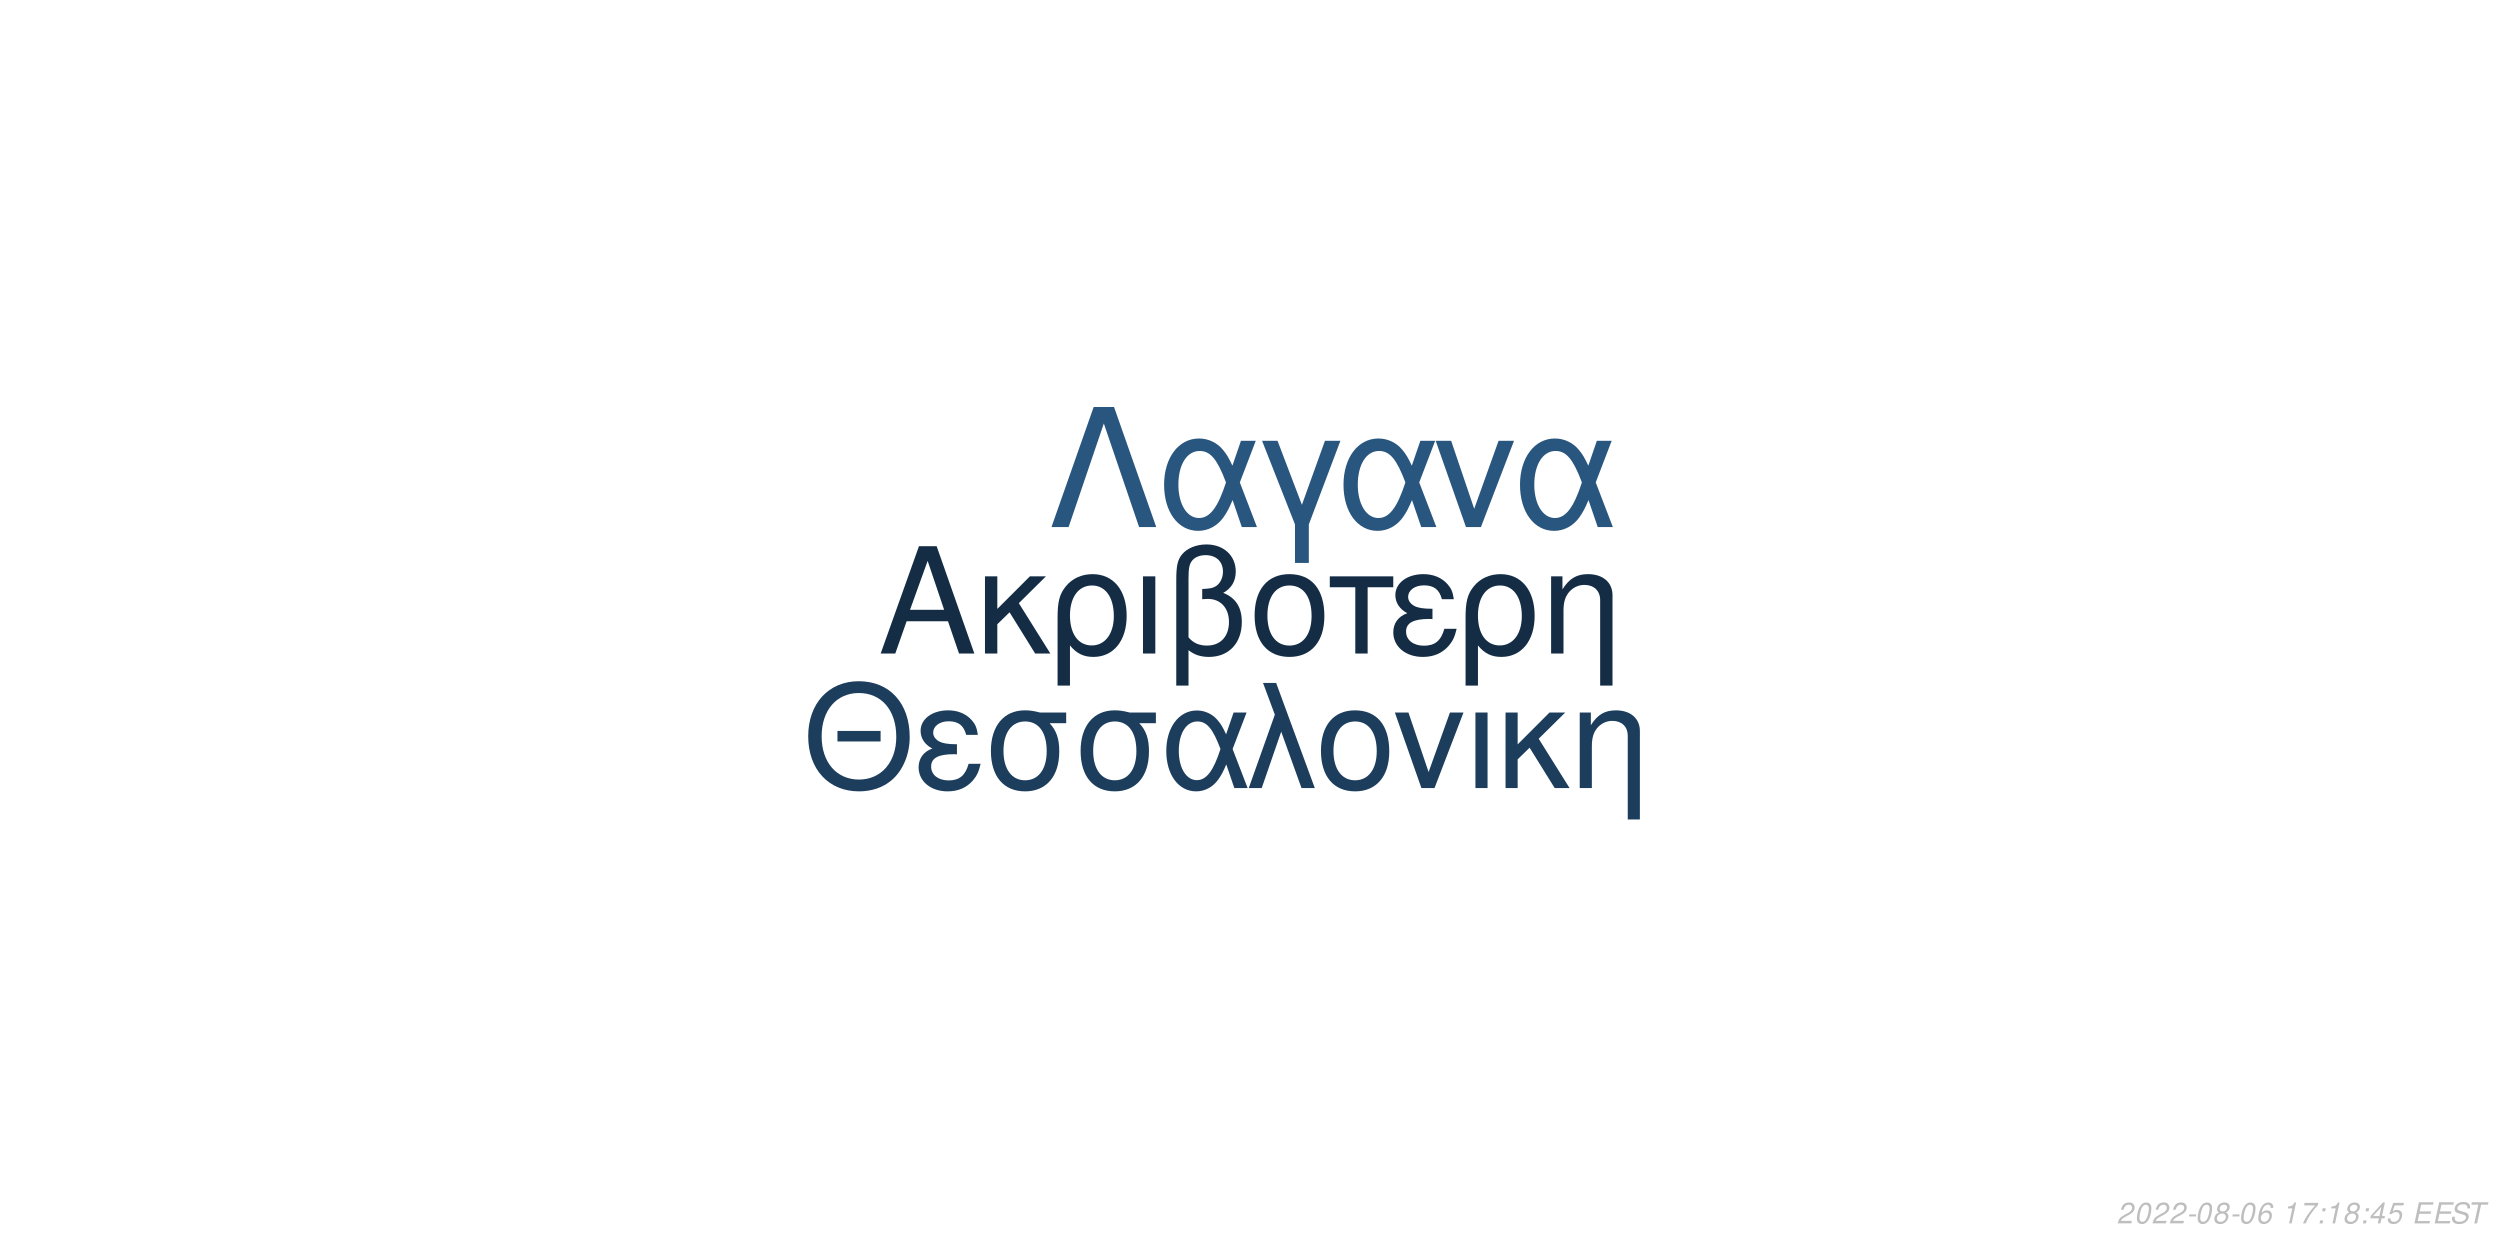
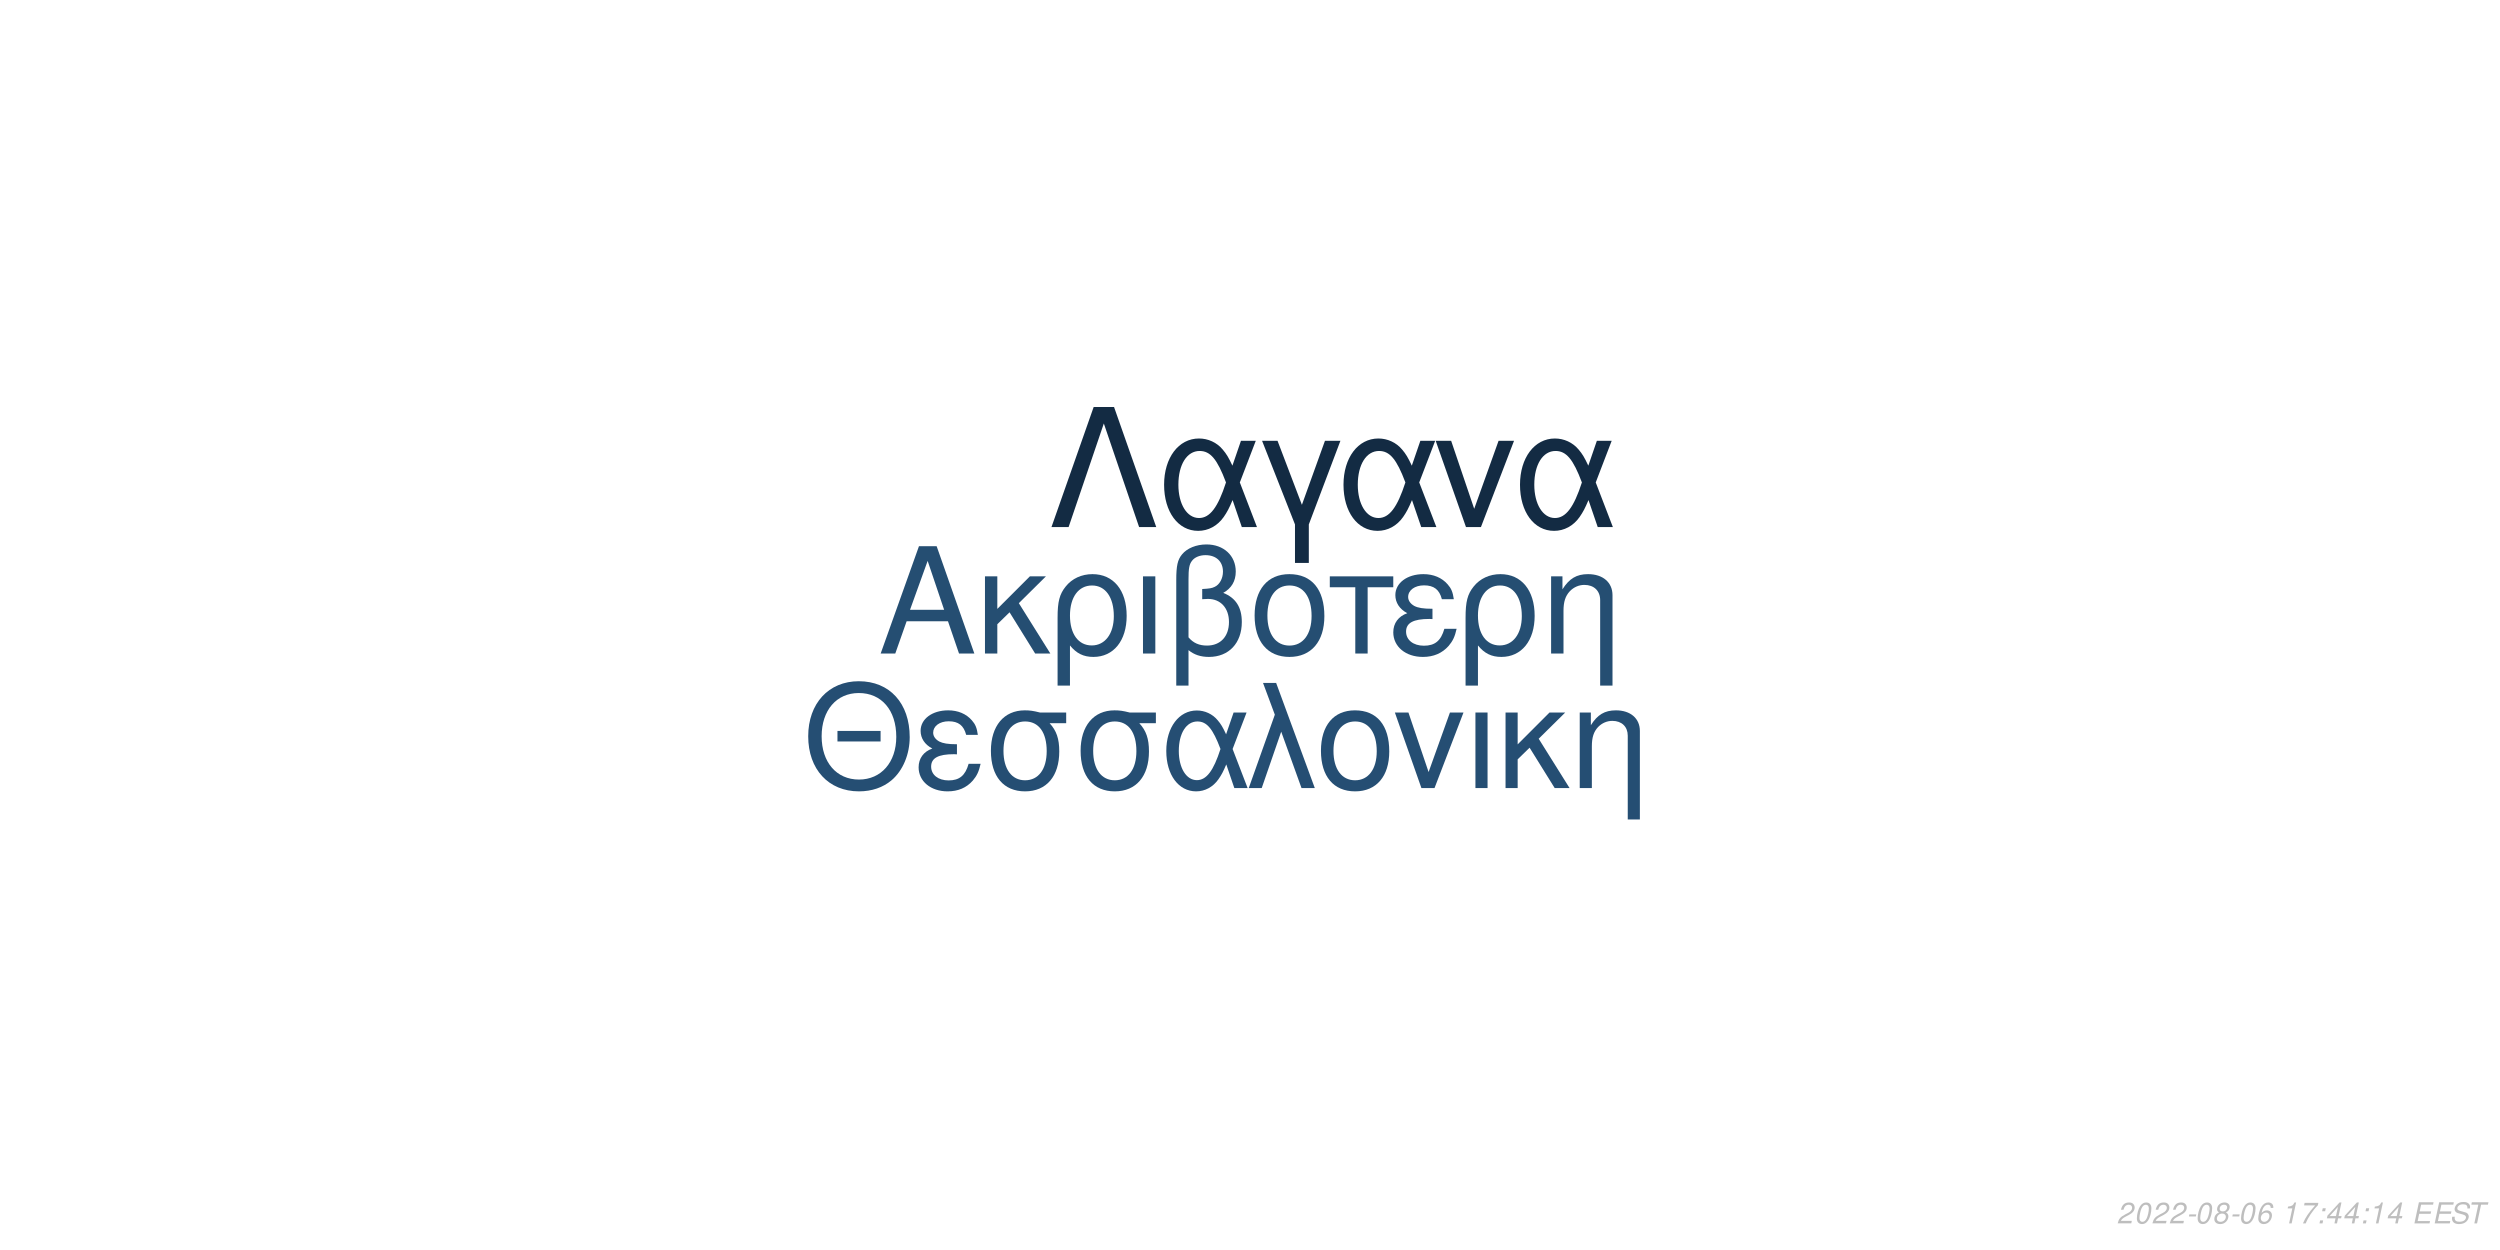
<svg xmlns="http://www.w3.org/2000/svg" xmlns:xlink="http://www.w3.org/1999/xlink" width="864pt" height="432pt" viewBox="0 0 864 432" version="1.1">
  <defs>
    <g>
      <symbol overflow="visible" id="glyph0-0">
        <path style="stroke:none;" d="" />
      </symbol>
      <symbol overflow="visible" id="glyph0-1">
        <path style="stroke:none;" d="M 24.125 -11.141 L 27.938 0 L 33.234 0 L 20.203 -37.094 L 14.094 -37.094 L 0.859 0 L 5.906 0 L 9.828 -11.141 Z M 22.797 -15.109 L 11 -15.109 L 17.094 -32.016 Z M 22.797 -15.109 " />
      </symbol>
      <symbol overflow="visible" id="glyph0-2">
        <path style="stroke:none;" d="M 7.172 -15.422 L 7.172 -26.672 L 2.906 -26.672 L 2.906 0 L 7.172 0 L 7.172 -10.125 L 11.406 -14.25 L 20.25 0 L 25.5 0 L 14.609 -17.406 L 23.969 -26.672 L 18.422 -26.672 Z M 7.172 -15.422 " />
      </symbol>
      <symbol overflow="visible" id="glyph0-3">
        <path style="stroke:none;" d="M 3 11.094 L 7.281 11.094 L 7.281 -2.797 C 9.516 -0.047 11.953 1.172 15.375 1.172 C 22.344 1.172 26.875 -4.422 26.875 -13.031 C 26.875 -21.891 22.297 -27.438 15.062 -27.438 C 11.297 -27.438 7.984 -25.906 5.797 -23.156 C 3.672 -20.516 3 -17.969 3 -12.359 Z M 14.906 -23.516 C 19.547 -23.516 22.438 -19.438 22.438 -12.922 C 22.438 -6.812 19.391 -2.797 14.812 -2.797 C 10.172 -2.797 7.281 -6.766 7.281 -13.125 C 7.281 -19.484 10.234 -23.516 14.906 -23.516 Z M 14.906 -23.516 " />
      </symbol>
      <symbol overflow="visible" id="glyph0-4">
        <path style="stroke:none;" d="M 3.516 0 L 7.781 0 L 7.781 -26.672 L 3.516 -26.672 Z M 3.516 0 " />
      </symbol>
      <symbol overflow="visible" id="glyph0-5">
        <path style="stroke:none;" d="M 4.016 11.094 L 8.25 11.094 L 8.25 -1.172 C 10.172 0.406 12.422 1.172 15.312 1.172 C 22.188 1.172 26.672 -3.609 26.672 -10.891 C 26.672 -15.984 24.578 -19.234 20.25 -20.969 C 23.109 -22.547 24.578 -25.031 24.578 -28.344 C 24.578 -33.844 20.406 -37.703 14.453 -37.703 C 10.938 -37.703 7.734 -36.391 6 -34.25 C 4.484 -32.422 4.016 -30.328 4.016 -25.391 Z M 8.25 -25.656 C 8.25 -29.359 8.5 -30.844 9.469 -32.062 C 10.375 -33.281 12.156 -34 14.094 -34 C 17.812 -34 20.156 -31.812 20.156 -28.297 C 20.156 -25.953 18.984 -23.812 17.297 -23.047 C 16.281 -22.547 15.469 -22.438 12.984 -22.297 L 12.984 -18.781 C 13.734 -18.828 14.344 -18.875 14.969 -18.875 C 19.344 -18.875 22.234 -15.719 22.234 -10.891 C 22.234 -5.906 19.281 -2.75 14.656 -2.75 C 11.953 -2.75 9.922 -3.609 8.25 -5.594 Z M 8.25 -25.656 " />
      </symbol>
      <symbol overflow="visible" id="glyph0-6">
        <path style="stroke:none;" d="M 14.094 -27.438 C 6.562 -27.438 2.094 -22.094 2.094 -13.125 C 2.094 -4.125 6.562 1.172 14.141 1.172 C 21.672 1.172 26.203 -4.172 26.203 -12.922 C 26.203 -22.188 21.828 -27.438 14.094 -27.438 Z M 14.141 -23.516 C 18.938 -23.516 21.781 -19.594 21.781 -12.984 C 21.781 -6.672 18.828 -2.75 14.141 -2.75 C 9.422 -2.75 6.516 -6.672 6.516 -13.125 C 6.516 -19.594 9.422 -23.516 14.141 -23.516 Z M 14.141 -23.516 " />
      </symbol>
      <symbol overflow="visible" id="glyph0-7">
        <path style="stroke:none;" d="M 7.891 0 L 12.156 0 L 12.156 -22.906 L 21.016 -22.906 L 21.016 -26.672 L -0.922 -26.672 L -0.922 -22.906 L 7.891 -22.906 Z M 7.891 0 " />
      </symbol>
      <symbol overflow="visible" id="glyph0-8">
        <path style="stroke:none;" d="M 14.562 -15.469 C 11.344 -15.469 9.562 -15.781 8.297 -16.438 C 6.922 -17.203 6.156 -18.328 6.156 -19.547 C 6.156 -21.891 8.453 -23.562 11.656 -23.562 C 15.062 -23.562 16.953 -22.094 17.812 -18.781 L 21.938 -18.781 C 21.578 -21.266 21.062 -22.5 19.797 -23.922 C 17.812 -26.203 14.906 -27.438 11.453 -27.438 C 5.797 -27.438 1.734 -24.375 1.734 -20.203 C 1.734 -17.609 3.156 -15.375 5.859 -13.938 C 2.797 -12.875 1.016 -10.484 1.016 -7.328 C 1.016 -2.391 5.297 1.172 11.25 1.172 C 14.969 1.172 17.906 -0.109 20.156 -2.641 C 21.578 -4.328 22.297 -5.797 22.906 -8.547 L 18.672 -8.547 C 17.5 -4.422 15.422 -2.703 11.609 -2.703 C 7.938 -2.703 5.438 -4.688 5.438 -7.578 C 5.438 -10.578 7.938 -11.953 13.484 -11.953 C 13.641 -11.953 14.094 -11.953 14.562 -11.906 Z M 14.562 -15.469 " />
      </symbol>
      <symbol overflow="visible" id="glyph0-9">
        <path style="stroke:none;" d="M 3.562 -26.672 L 3.562 0 L 7.844 0 L 7.844 -14.703 C 7.844 -17.906 8.5 -19.891 10.031 -21.531 C 11.406 -22.953 13.188 -23.719 15.062 -23.719 C 18.375 -23.719 20.516 -21.672 20.516 -18.469 L 20.516 11.094 L 24.781 11.094 L 24.781 -20.156 C 24.781 -24.578 21.469 -27.438 16.328 -27.438 C 12.359 -27.438 9.828 -25.906 7.484 -22.188 L 7.484 -26.672 Z M 3.562 -26.672 " />
      </symbol>
      <symbol overflow="visible" id="glyph1-0">
        <path style="stroke:none;" d="" />
      </symbol>
      <symbol overflow="visible" id="glyph1-1">
        <path style="stroke:none;" d="M 26.859 -19.734 L 11.953 -19.734 L 11.953 -16.094 L 26.859 -16.094 Z M 19.328 -36.922 C 8.922 -36.922 1.844 -29.25 1.844 -17.891 C 1.844 -6.484 8.875 1.141 19.391 1.141 C 23.812 1.141 27.703 -0.203 30.641 -2.688 C 34.578 -6.031 36.922 -11.656 36.922 -17.594 C 36.922 -29.297 30 -36.922 19.328 -36.922 Z M 19.328 -32.844 C 27.203 -32.844 32.281 -26.906 32.281 -17.688 C 32.281 -8.922 27.062 -2.938 19.391 -2.938 C 11.609 -2.938 6.484 -8.922 6.484 -17.891 C 6.484 -26.859 11.609 -32.844 19.328 -32.844 Z M 19.328 -32.844 " />
      </symbol>
      <symbol overflow="visible" id="glyph1-2">
        <path style="stroke:none;" d="M 14.25 -15.141 C 11.109 -15.141 9.375 -15.453 8.125 -16.094 C 6.781 -16.844 6.031 -17.938 6.031 -19.141 C 6.031 -21.422 8.266 -23.078 11.406 -23.078 C 14.75 -23.078 16.594 -21.625 17.438 -18.391 L 21.469 -18.391 C 21.125 -20.828 20.625 -22.031 19.391 -23.422 C 17.438 -25.656 14.594 -26.859 11.219 -26.859 C 5.688 -26.859 1.688 -23.875 1.688 -19.781 C 1.688 -17.234 3.094 -15.047 5.734 -13.656 C 2.734 -12.609 1 -10.266 1 -7.172 C 1 -2.344 5.188 1.141 11.016 1.141 C 14.656 1.141 17.547 -0.094 19.734 -2.594 C 21.125 -4.234 21.828 -5.688 22.422 -8.375 L 18.281 -8.375 C 17.141 -4.328 15.094 -2.641 11.359 -2.641 C 7.766 -2.641 5.328 -4.578 5.328 -7.422 C 5.328 -10.359 7.766 -11.703 13.203 -11.703 C 13.359 -11.703 13.797 -11.703 14.25 -11.656 Z M 14.25 -15.141 " />
      </symbol>
      <symbol overflow="visible" id="glyph1-3">
        <path style="stroke:none;" d="M 29 -26.109 L 19.938 -26.109 C 17.594 -26.703 16.438 -26.859 14.703 -26.859 C 7.469 -26.859 2.984 -21.469 2.984 -12.859 C 2.984 -4.031 7.375 1.141 14.797 1.141 C 22.172 1.141 26.609 -4.078 26.609 -12.656 C 26.609 -17.047 25.656 -19.828 23.266 -22.422 L 29 -22.422 Z M 14.797 -23.016 C 19.531 -23.016 22.266 -19.234 22.266 -12.75 C 22.266 -6.531 19.438 -2.688 14.797 -2.688 C 10.172 -2.688 7.328 -6.531 7.328 -12.859 C 7.328 -19.188 10.172 -23.016 14.797 -23.016 Z M 14.797 -23.016 " />
      </symbol>
      <symbol overflow="visible" id="glyph1-4">
        <path style="stroke:none;" d="M 29.344 -26.109 L 24.859 -26.109 L 22.266 -18.578 C 21.125 -21.031 20.484 -22.125 19.328 -23.469 C 17.547 -25.609 14.906 -26.812 12.156 -26.812 C 5.984 -26.812 1.594 -20.984 1.594 -12.812 C 1.594 -4.578 5.828 1.141 11.906 1.141 C 14.953 1.141 17.734 -0.344 19.625 -3.047 C 20.672 -4.531 21.281 -5.688 22.328 -8.172 L 25.109 0 L 29.703 0 L 24.516 -13.5 Z M 20.328 -13.5 C 17.891 -5.922 15.453 -2.734 12.156 -2.734 C 8.516 -2.734 5.922 -6.922 5.922 -12.812 C 5.922 -18.938 8.516 -23.016 12.359 -23.016 C 15.594 -23.016 17.688 -20.531 20.328 -13.5 Z M 20.328 -13.5 " />
      </symbol>
      <symbol overflow="visible" id="glyph1-5">
        <path style="stroke:none;" d="M 1.094 0 L 5.578 0 L 12.312 -19.484 L 19.328 0 L 23.922 0 L 10.562 -36.328 L 6.031 -36.328 L 10.109 -25.359 Z M 1.094 0 " />
      </symbol>
      <symbol overflow="visible" id="glyph1-6">
        <path style="stroke:none;" d="M 13.797 -26.859 C 6.422 -26.859 2.047 -21.625 2.047 -12.859 C 2.047 -4.031 6.422 1.141 13.859 1.141 C 21.234 1.141 25.656 -4.078 25.656 -12.656 C 25.656 -21.719 21.375 -26.859 13.797 -26.859 Z M 13.859 -23.016 C 18.531 -23.016 21.328 -19.188 21.328 -12.703 C 21.328 -6.531 18.438 -2.688 13.859 -2.688 C 9.219 -2.688 6.375 -6.531 6.375 -12.859 C 6.375 -19.188 9.219 -23.016 13.859 -23.016 Z M 13.859 -23.016 " />
      </symbol>
      <symbol overflow="visible" id="glyph1-7">
        <path style="stroke:none;" d="M 14.297 0 L 24.312 -26.109 L 19.625 -26.109 L 12.25 -5.531 L 5.281 -26.109 L 0.594 -26.109 L 9.766 0 Z M 14.297 0 " />
      </symbol>
      <symbol overflow="visible" id="glyph1-8">
        <path style="stroke:none;" d="M 3.438 0 L 7.625 0 L 7.625 -26.109 L 3.438 -26.109 Z M 3.438 0 " />
      </symbol>
      <symbol overflow="visible" id="glyph1-9">
        <path style="stroke:none;" d="M 7.031 -15.094 L 7.031 -26.109 L 2.844 -26.109 L 2.844 0 L 7.031 0 L 7.031 -9.922 L 11.156 -13.953 L 19.828 0 L 24.969 0 L 14.297 -17.047 L 23.469 -26.109 L 18.031 -26.109 Z M 7.031 -15.094 " />
      </symbol>
      <symbol overflow="visible" id="glyph1-10">
        <path style="stroke:none;" d="M 3.484 -26.109 L 3.484 0 L 7.672 0 L 7.672 -14.406 C 7.672 -17.547 8.328 -19.484 9.812 -21.078 C 11.156 -22.469 12.906 -23.219 14.75 -23.219 C 17.984 -23.219 20.078 -21.234 20.078 -18.094 L 20.078 10.859 L 24.266 10.859 L 24.266 -19.734 C 24.266 -24.062 21.031 -26.859 16 -26.859 C 12.109 -26.859 9.609 -25.359 7.328 -21.719 L 7.328 -26.109 Z M 3.484 -26.109 " />
      </symbol>
      <symbol overflow="visible" id="glyph2-0">
        <path style="stroke:none;" d="" />
      </symbol>
      <symbol overflow="visible" id="glyph2-1">
        <path style="stroke:none;" d="M 22.531 -41.484 L 15.484 -41.484 L 0.906 0 L 6.828 0 L 19 -35.797 L 31.188 0 L 37.109 0 Z M 22.531 -41.484 " />
      </symbol>
      <symbol overflow="visible" id="glyph2-2">
        <path style="stroke:none;" d="M 33.516 -29.812 L 28.391 -29.812 L 25.438 -21.219 C 24.125 -24.016 23.391 -25.266 22.078 -26.797 C 20.031 -29.25 17.016 -30.609 13.891 -30.609 C 6.828 -30.609 1.828 -23.953 1.828 -14.625 C 1.828 -5.234 6.656 1.312 13.594 1.312 C 17.078 1.312 20.266 -0.391 22.422 -3.469 C 23.609 -5.172 24.297 -6.484 25.5 -9.328 L 28.688 0 L 33.922 0 L 28 -15.422 Z M 23.219 -15.422 C 20.422 -6.766 17.641 -3.125 13.891 -3.125 C 9.734 -3.125 6.766 -7.906 6.766 -14.625 C 6.766 -21.625 9.734 -26.297 14.109 -26.297 C 17.812 -26.297 20.203 -23.453 23.219 -15.422 Z M 23.219 -15.422 " />
      </symbol>
      <symbol overflow="visible" id="glyph2-3">
        <path style="stroke:none;" d="M 12.062 12.406 L 16.844 12.406 L 16.844 -0.906 L 27.766 -29.812 L 22.422 -29.812 L 14.453 -7.688 L 6.031 -29.812 L 0.688 -29.812 L 12.062 -0.906 Z M 12.062 12.406 " />
      </symbol>
      <symbol overflow="visible" id="glyph2-4">
        <path style="stroke:none;" d="M 16.328 0 L 27.766 -29.812 L 22.422 -29.812 L 14 -6.312 L 6.031 -29.812 L 0.688 -29.812 L 11.156 0 Z M 16.328 0 " />
      </symbol>
      <symbol overflow="visible" id="glyph3-0">
        <path style="stroke:none;" d="" />
      </symbol>
      <symbol overflow="visible" id="glyph3-1">
        <path style="stroke:none;" d="M 5.234 -0.875 L 1.469 -0.875 C 1.641 -1.375 2.203 -1.891 3.109 -2.344 L 4.234 -2.938 C 5.562 -3.625 6.219 -4.469 6.219 -5.484 C 6.219 -5.938 6.062 -6.359 5.797 -6.656 C 5.469 -7.047 4.984 -7.234 4.312 -7.234 C 2.766 -7.234 1.891 -6.453 1.484 -4.734 L 2.375 -4.734 C 2.484 -5.188 2.609 -5.484 2.797 -5.75 C 3.094 -6.203 3.609 -6.453 4.188 -6.453 C 4.891 -6.453 5.344 -6.031 5.344 -5.375 C 5.344 -4.703 4.859 -4.094 4.016 -3.656 L 2.984 -3.125 C 1.234 -2.188 0.797 -1.656 0.344 -0.016 L 5.047 -0.016 Z M 5.234 -0.875 " />
      </symbol>
      <symbol overflow="visible" id="glyph3-2">
        <path style="stroke:none;" d="M 4.203 -7.234 C 3.375 -7.234 2.688 -6.812 2.125 -5.984 C 1.484 -5.047 0.984 -3.188 0.984 -1.734 C 0.984 -1.109 1.172 -0.562 1.484 -0.266 C 1.797 0.047 2.281 0.234 2.766 0.234 C 3.625 0.234 4.281 -0.156 4.859 -1.016 C 5.516 -1.953 6 -3.797 6 -5.266 C 6 -6.5 5.328 -7.234 4.203 -7.234 Z M 4.094 -6.453 C 4.734 -6.453 5.125 -5.984 5.125 -5.156 C 5.125 -4.203 4.781 -2.625 4.406 -1.812 C 3.984 -0.938 3.516 -0.547 2.875 -0.547 C 2.25 -0.547 1.875 -1.031 1.875 -1.828 C 1.875 -2.797 2.203 -4.344 2.594 -5.203 C 2.984 -6.047 3.453 -6.453 4.094 -6.453 Z M 4.094 -6.453 " />
      </symbol>
      <symbol overflow="visible" id="glyph3-3">
        <path style="stroke:none;" d="M 3.516 -3.125 L 1.125 -3.125 L 0.969 -2.406 L 3.359 -2.406 Z M 3.516 -3.125 " />
      </symbol>
      <symbol overflow="visible" id="glyph3-4">
        <path style="stroke:none;" d="M 4.766 -3.797 C 5.078 -3.969 5.234 -4.078 5.438 -4.234 C 5.812 -4.594 6.062 -5.172 6.062 -5.734 C 6.062 -6.625 5.344 -7.234 4.266 -7.234 C 2.812 -7.234 1.703 -6.219 1.703 -4.875 C 1.703 -4.406 1.875 -4.125 2.359 -3.812 C 1.297 -3.312 0.75 -2.516 0.75 -1.469 C 0.75 -0.438 1.547 0.234 2.812 0.234 C 3.656 0.234 4.359 -0.094 4.938 -0.734 C 5.359 -1.234 5.609 -1.859 5.609 -2.438 C 5.609 -3.047 5.312 -3.516 4.766 -3.797 Z M 4.109 -6.453 C 4.797 -6.453 5.188 -6.125 5.188 -5.578 C 5.188 -5.266 5.062 -4.922 4.859 -4.672 C 4.562 -4.312 4.188 -4.156 3.656 -4.156 C 2.984 -4.156 2.594 -4.453 2.594 -4.984 C 2.594 -5.859 3.203 -6.453 4.109 -6.453 Z M 3.453 -3.406 C 4.234 -3.406 4.734 -2.984 4.734 -2.312 C 4.734 -1.312 3.922 -0.547 2.875 -0.547 C 2.125 -0.547 1.625 -0.969 1.625 -1.625 C 1.625 -2.609 2.438 -3.406 3.453 -3.406 Z M 3.453 -3.406 " />
      </symbol>
      <symbol overflow="visible" id="glyph3-5">
        <path style="stroke:none;" d="M 6.125 -5.344 L 6.141 -5.625 C 6.141 -6.609 5.453 -7.234 4.391 -7.234 C 3.438 -7.234 2.641 -6.719 2.016 -5.703 C 1.422 -4.781 0.938 -2.953 0.938 -1.688 C 0.938 -0.516 1.688 0.234 2.859 0.234 C 3.703 0.234 4.438 -0.156 5 -0.875 C 5.406 -1.422 5.672 -2.156 5.672 -2.766 C 5.672 -3.812 4.969 -4.5 3.906 -4.5 C 3.234 -4.5 2.672 -4.234 2.094 -3.625 C 2.406 -5.375 3.234 -6.453 4.25 -6.453 C 4.703 -6.453 5.062 -6.234 5.172 -5.844 C 5.203 -5.719 5.234 -5.578 5.25 -5.344 Z M 3.656 -3.734 C 4.344 -3.734 4.797 -3.281 4.797 -2.625 C 4.797 -1.469 3.984 -0.547 2.984 -0.547 C 2.297 -0.547 1.812 -1.047 1.812 -1.766 C 1.812 -2.859 2.625 -3.734 3.656 -3.734 Z M 3.656 -3.734 " />
      </symbol>
      <symbol overflow="visible" id="glyph3-6">
        <path style="stroke:none;" d="" />
      </symbol>
      <symbol overflow="visible" id="glyph3-7">
        <path style="stroke:none;" d="M 3.703 -5.188 L 2.594 0 L 3.469 0 L 5.016 -7.234 L 4.438 -7.234 C 3.906 -6.156 3.688 -6.016 2.234 -5.812 L 2.109 -5.188 Z M 3.703 -5.188 " />
      </symbol>
      <symbol overflow="visible" id="glyph3-8">
        <path style="stroke:none;" d="M 6.703 -7.094 L 1.953 -7.094 L 1.766 -6.219 L 5.594 -6.219 C 3.344 -3.688 2.266 -2.109 1.375 0 L 2.344 0 C 3.031 -1.906 4.828 -4.594 6.547 -6.281 Z M 6.703 -7.094 " />
      </symbol>
      <symbol overflow="visible" id="glyph3-9">
        <path style="stroke:none;" d="M 2.359 -1.031 L 1.312 -1.031 L 1.094 0 L 2.141 0 Z M 3.266 -5.234 L 2.219 -5.234 L 2 -4.203 L 3.047 -4.203 Z M 3.266 -5.234 " />
      </symbol>
      <symbol overflow="visible" id="glyph3-10">
        <path style="stroke:none;" d="M 3.625 -1.75 L 3.266 0 L 4.141 0 L 4.516 -1.75 L 5.562 -1.75 L 5.734 -2.531 L 4.688 -2.531 L 5.688 -7.234 L 5.016 -7.234 L 0.844 -2.672 L 0.641 -1.75 Z M 3.797 -2.531 L 1.594 -2.531 L 4.469 -5.703 Z M 3.797 -2.531 " />
      </symbol>
      <symbol overflow="visible" id="glyph3-11">
-         <path style="stroke:none;" d="M 6.297 -7.094 L 2.594 -7.094 L 1.234 -3.234 L 2.047 -3.234 C 2.656 -3.766 2.938 -3.906 3.531 -3.906 C 4.328 -3.906 4.797 -3.453 4.797 -2.688 C 4.797 -1.438 3.969 -0.547 2.828 -0.547 C 2.031 -0.547 1.609 -0.938 1.578 -1.734 L 0.703 -1.734 L 0.703 -1.516 C 0.703 -0.938 0.844 -0.547 1.188 -0.266 C 1.562 0.062 2.078 0.234 2.703 0.234 C 3.656 0.234 4.391 -0.156 4.984 -0.922 C 5.422 -1.5 5.672 -2.234 5.672 -2.953 C 5.672 -4 4.938 -4.672 3.812 -4.672 C 3.328 -4.672 2.906 -4.547 2.406 -4.234 L 3.109 -6.219 L 6.109 -6.219 Z M 6.297 -7.094 " />
+         <path style="stroke:none;" d="M 2.547 -3.312 L 6.5 -3.312 L 6.688 -4.141 L 2.719 -4.141 L 3.219 -6.469 L 7.344 -6.469 L 7.516 -7.297 L 2.453 -7.297 L 0.906 0 L 6.125 0 L 6.297 -0.812 L 2.016 -0.812 Z M 2.547 -3.312 " />
      </symbol>
      <symbol overflow="visible" id="glyph3-12">
-         <path style="stroke:none;" d="M 2.547 -3.312 L 6.5 -3.312 L 6.688 -4.141 L 2.719 -4.141 L 3.219 -6.469 L 7.344 -6.469 L 7.516 -7.297 L 2.453 -7.297 L 0.906 0 L 6.125 0 L 6.297 -0.812 L 2.016 -0.812 Z M 2.547 -3.312 " />
+         <path style="stroke:none;" d="M 7.062 -5.156 C 7.125 -5.438 7.141 -5.562 7.141 -5.703 C 7.141 -6.156 6.938 -6.594 6.594 -6.891 C 6.188 -7.25 5.656 -7.406 4.875 -7.406 C 3.844 -7.406 3.047 -7.125 2.5 -6.562 C 2.094 -6.141 1.781 -5.438 1.781 -4.922 C 1.781 -4.297 2.219 -3.766 2.891 -3.562 L 4.594 -3.094 C 5.406 -2.859 5.734 -2.578 5.734 -2.094 C 5.734 -1.781 5.547 -1.406 5.266 -1.141 C 4.844 -0.766 4.266 -0.578 3.453 -0.578 C 2.328 -0.578 1.812 -0.984 1.812 -1.906 C 1.812 -2.047 1.812 -2.125 1.844 -2.312 L 0.984 -2.312 C 0.906 -2.062 0.891 -1.906 0.891 -1.688 C 0.891 -0.484 1.797 0.234 3.297 0.234 C 4.359 0.234 5.234 -0.062 5.812 -0.609 C 6.344 -1.078 6.688 -1.797 6.688 -2.375 C 6.688 -2.641 6.609 -2.906 6.453 -3.156 C 6.234 -3.5 5.938 -3.703 5.469 -3.828 L 3.75 -4.312 C 2.984 -4.547 2.734 -4.734 2.734 -5.188 C 2.734 -5.547 2.875 -5.844 3.188 -6.109 C 3.547 -6.438 4.031 -6.594 4.703 -6.594 C 5.266 -6.594 5.688 -6.484 5.906 -6.297 C 6.094 -6.125 6.219 -5.797 6.219 -5.516 C 6.219 -5.422 6.203 -5.344 6.188 -5.156 Z M 7.062 -5.156 " />
      </symbol>
      <symbol overflow="visible" id="glyph3-13">
-         <path style="stroke:none;" d="M 7.062 -5.156 C 7.125 -5.438 7.141 -5.562 7.141 -5.703 C 7.141 -6.156 6.938 -6.594 6.594 -6.891 C 6.188 -7.25 5.656 -7.406 4.875 -7.406 C 3.844 -7.406 3.047 -7.125 2.5 -6.562 C 2.094 -6.141 1.781 -5.438 1.781 -4.922 C 1.781 -4.297 2.219 -3.766 2.891 -3.562 L 4.594 -3.094 C 5.406 -2.859 5.734 -2.578 5.734 -2.094 C 5.734 -1.781 5.547 -1.406 5.266 -1.141 C 4.844 -0.766 4.266 -0.578 3.453 -0.578 C 2.328 -0.578 1.812 -0.984 1.812 -1.906 C 1.812 -2.047 1.812 -2.125 1.844 -2.312 L 0.984 -2.312 C 0.906 -2.062 0.891 -1.906 0.891 -1.688 C 0.891 -0.484 1.797 0.234 3.297 0.234 C 4.359 0.234 5.234 -0.062 5.812 -0.609 C 6.344 -1.078 6.688 -1.797 6.688 -2.375 C 6.688 -2.641 6.609 -2.906 6.453 -3.156 C 6.234 -3.5 5.938 -3.703 5.469 -3.828 L 3.75 -4.312 C 2.984 -4.547 2.734 -4.734 2.734 -5.188 C 2.734 -5.547 2.875 -5.844 3.188 -6.109 C 3.547 -6.438 4.031 -6.594 4.703 -6.594 C 5.266 -6.594 5.688 -6.484 5.906 -6.297 C 6.094 -6.125 6.219 -5.797 6.219 -5.516 C 6.219 -5.422 6.203 -5.344 6.188 -5.156 Z M 7.062 -5.156 " />
-       </symbol>
-       <symbol overflow="visible" id="glyph3-14">
        <path style="stroke:none;" d="M 4.938 -6.469 L 7.312 -6.469 L 7.484 -7.297 L 1.75 -7.297 L 1.578 -6.469 L 3.984 -6.469 L 2.609 0 L 3.547 0 Z M 4.938 -6.469 " />
      </symbol>
    </g>
  </defs>
  <g id="surface1">
    <rect x="0" y="0" width="864" height="432" style="fill:rgb(100%,100%,100%);fill-opacity:1;stroke:none;" />
-     <g style="fill:rgb(7.843%,17.647%,27.059%);fill-opacity:1;">
+     <g style="fill:rgb(14.51%,30.588%,44.706%);fill-opacity:1;">
      <use xlink:href="#glyph0-1" x="303.5" y="225.861" />
      <use xlink:href="#glyph0-2" x="337.5" y="225.861" />
      <use xlink:href="#glyph0-3" x="362.5" y="225.861" />
      <use xlink:href="#glyph0-4" x="391.5" y="225.861" />
      <use xlink:href="#glyph0-5" x="402.5" y="225.861" />
      <use xlink:href="#glyph0-6" x="431.5" y="225.861" />
      <use xlink:href="#glyph0-7" x="460.5" y="225.861" />
      <use xlink:href="#glyph0-8" x="480.5" y="225.861" />
      <use xlink:href="#glyph0-3" x="503.5" y="225.861" />
      <use xlink:href="#glyph0-9" x="532.5" y="225.861" />
    </g>
-     <g style="fill:rgb(10.98%,23.922%,36.078%);fill-opacity:1;">
+     <g style="fill:rgb(14.51%,30.588%,45.098%);fill-opacity:1;">
      <use xlink:href="#glyph1-1" x="277.473" y="272.354" />
      <use xlink:href="#glyph1-2" x="316.473" y="272.354" />
      <use xlink:href="#glyph1-3" x="339.473" y="272.354" />
      <use xlink:href="#glyph1-3" x="370.473" y="272.354" />
      <use xlink:href="#glyph1-4" x="401.473" y="272.354" />
      <use xlink:href="#glyph1-5" x="430.473" y="272.354" />
      <use xlink:href="#glyph1-6" x="454.473" y="272.354" />
      <use xlink:href="#glyph1-7" x="481.473" y="272.354" />
      <use xlink:href="#glyph1-8" x="506.473" y="272.354" />
      <use xlink:href="#glyph1-9" x="517.473" y="272.354" />
      <use xlink:href="#glyph1-10" x="542.473" y="272.354" />
    </g>
-     <g style="fill:rgb(16.078%,33.725%,49.412%);fill-opacity:1;">
+     <g style="fill:rgb(7.451%,16.863%,26.275%);fill-opacity:1;">
      <use xlink:href="#glyph2-1" x="362.484" y="182.152" />
      <use xlink:href="#glyph2-2" x="400.484" y="182.152" />
      <use xlink:href="#glyph2-3" x="435.484" y="182.152" />
      <use xlink:href="#glyph2-2" x="462.484" y="182.152" />
      <use xlink:href="#glyph2-4" x="495.484" y="182.152" />
      <use xlink:href="#glyph2-2" x="523.484" y="182.152" />
    </g>
    <g style="fill:rgb(74.51%,74.51%,74.51%);fill-opacity:1;">
      <use xlink:href="#glyph3-1" x="731.52" y="422.81" />
      <use xlink:href="#glyph3-2" x="737.52" y="422.81" />
      <use xlink:href="#glyph3-1" x="743.52" y="422.81" />
      <use xlink:href="#glyph3-1" x="749.52" y="422.81" />
      <use xlink:href="#glyph3-3" x="755.52" y="422.81" />
      <use xlink:href="#glyph3-2" x="758.52" y="422.81" />
      <use xlink:href="#glyph3-4" x="764.52" y="422.81" />
      <use xlink:href="#glyph3-3" x="770.52" y="422.81" />
      <use xlink:href="#glyph3-2" x="773.52" y="422.81" />
      <use xlink:href="#glyph3-5" x="779.52" y="422.81" />
      <use xlink:href="#glyph3-6" x="785.52" y="422.81" />
      <use xlink:href="#glyph3-7" x="788.52" y="422.81" />
      <use xlink:href="#glyph3-8" x="794.52" y="422.81" />
      <use xlink:href="#glyph3-9" x="800.52" y="422.81" />
-       <use xlink:href="#glyph3-7" x="803.52" y="422.81" />
-       <use xlink:href="#glyph3-4" x="809.52" y="422.81" />
+       <use xlink:href="#glyph3-10" x="803.52" y="422.81" />
+       <use xlink:href="#glyph3-10" x="809.52" y="422.81" />
      <use xlink:href="#glyph3-9" x="815.52" y="422.81" />
-       <use xlink:href="#glyph3-10" x="818.52" y="422.81" />
-       <use xlink:href="#glyph3-11" x="824.52" y="422.81" />
+       <use xlink:href="#glyph3-7" x="818.52" y="422.81" />
+       <use xlink:href="#glyph3-10" x="824.52" y="422.81" />
      <use xlink:href="#glyph3-6" x="830.52" y="422.81" />
-       <use xlink:href="#glyph3-12" x="833.52" y="422.81" />
-       <use xlink:href="#glyph3-12" x="840.52" y="422.81" />
-       <use xlink:href="#glyph3-13" x="846.52" y="422.81" />
-       <use xlink:href="#glyph3-14" x="852.52" y="422.81" />
+       <use xlink:href="#glyph3-11" x="833.52" y="422.81" />
+       <use xlink:href="#glyph3-11" x="840.52" y="422.81" />
+       <use xlink:href="#glyph3-12" x="846.52" y="422.81" />
+       <use xlink:href="#glyph3-13" x="852.52" y="422.81" />
    </g>
  </g>
</svg>
